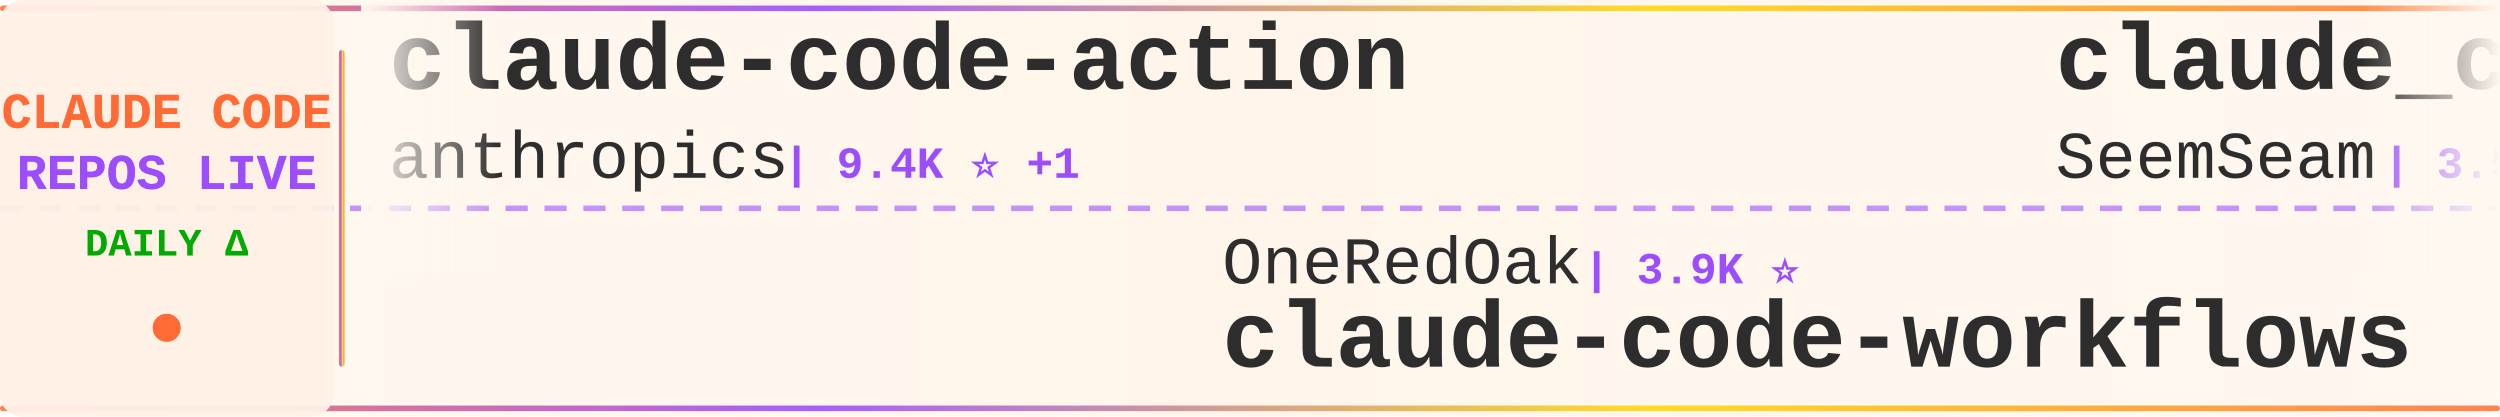
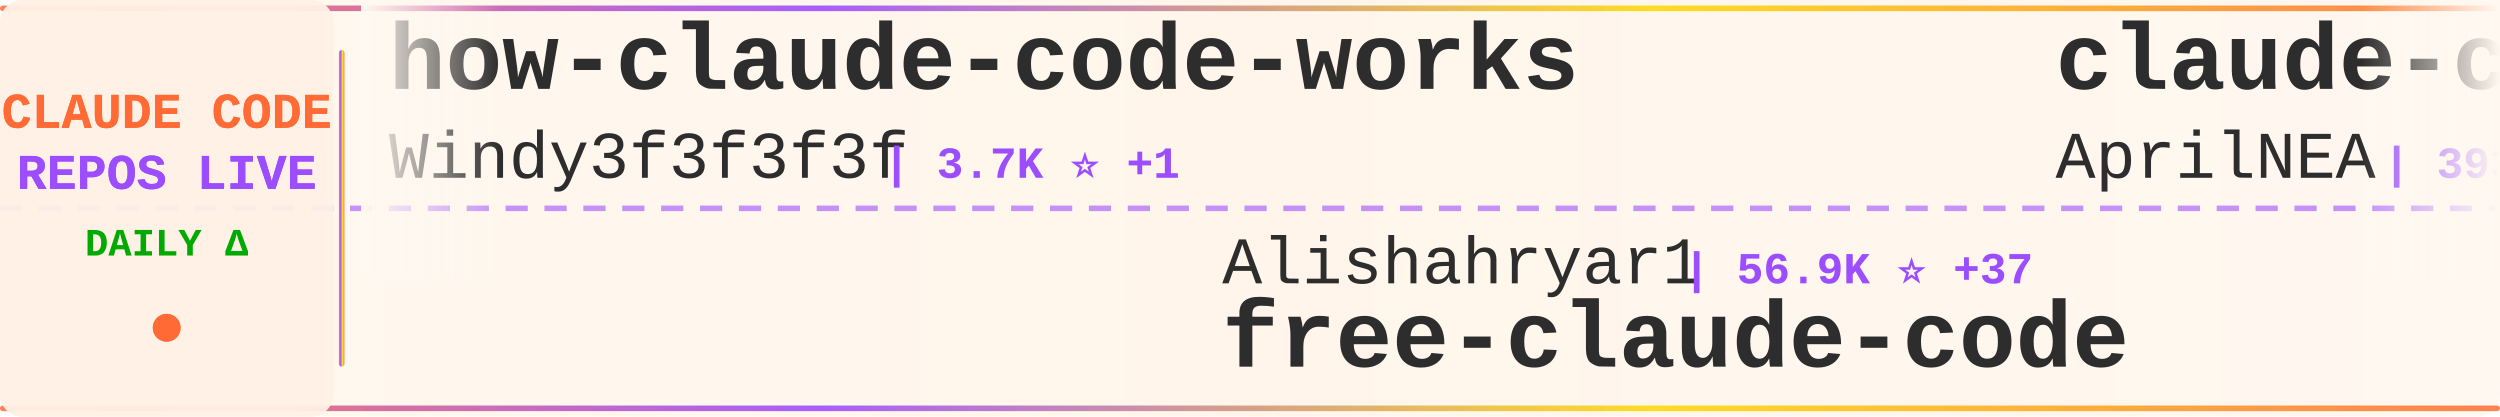
<svg xmlns="http://www.w3.org/2000/svg" width="900" height="150">
  <defs>
    <linearGradient id="tickerBg" x1="0%" y1="0%" x2="100%" y2="0%">
      <stop offset="0%" style="stop-color:#fff8f0;stop-opacity:0.98" />
      <stop offset="50%" style="stop-color:#fff5eb;stop-opacity:1" />
      <stop offset="100%" style="stop-color:#fff8f0;stop-opacity:0.98" />
    </linearGradient>
    <linearGradient id="borderGrad" x1="0%" y1="0%" x2="100%" y2="0%">
      <stop offset="0%" style="stop-color:#FF6B35;stop-opacity:0.85">
        <animate attributeName="stop-opacity" values="0.85;1;0.85" dur="2s" repeatCount="indefinite" />
      </stop>
      <stop offset="33%" style="stop-color:#9C4EFF;stop-opacity:0.9">
        <animate attributeName="stop-opacity" values="0.9;1;0.9" dur="2.2s" repeatCount="indefinite" />
      </stop>
      <stop offset="66%" style="stop-color:#FFD700;stop-opacity:0.85">
        <animate attributeName="stop-opacity" values="0.85;1;0.85" dur="1.8s" repeatCount="indefinite" />
      </stop>
      <stop offset="100%" style="stop-color:#FF6B35;stop-opacity:0.85">
        <animate attributeName="stop-opacity" values="0.85;1;0.85" dur="2s" repeatCount="indefinite" />
      </stop>
    </linearGradient>
    <filter id="textGlow">
      <feGaussianBlur stdDeviation="0.15" result="coloredBlur" />
      <feMerge>
        <feMergeNode in="coloredBlur" />
        <feMergeNode in="SourceGraphic" />
      </feMerge>
    </filter>
    <filter id="metricGlow">
      <feGaussianBlur stdDeviation="0.2" result="coloredBlur" />
      <feMerge>
        <feMergeNode in="coloredBlur" />
        <feMergeNode in="SourceGraphic" />
      </feMerge>
    </filter>
    <linearGradient id="leftFade" x1="0%" y1="0%" x2="100%" y2="0%">
      <stop offset="0%" style="stop-color:#fff8f0;stop-opacity:1" />
      <stop offset="100%" style="stop-color:#fff8f0;stop-opacity:0" />
    </linearGradient>
    <linearGradient id="rightFade" x1="0%" y1="0%" x2="100%" y2="0%">
      <stop offset="0%" style="stop-color:#fff8f0;stop-opacity:0" />
      <stop offset="100%" style="stop-color:#fff8f0;stop-opacity:1" />
    </linearGradient>
  </defs>
  <rect width="900" height="150" fill="url(#tickerBg)" rx="8" />
  <rect x="0" y="2" width="900" height="2" fill="url(#borderGrad)" rx="1" />
  <rect x="0" y="146" width="900" height="2" fill="url(#borderGrad)" rx="1" />
  <line x1="0" y1="75" x2="900" y2="75" stroke="#9C4EFF" stroke-width="2" stroke-dasharray="8 6" opacity="0.6" />
  <rect x="0" y="0" width="120" height="150" fill="#fff0e6" opacity="0.95" rx="8" />
  <text x="60" y="46" font-family="'Courier New', monospace" font-size="18" font-weight="bold" fill="#FF6B35" text-anchor="middle" filter="url(#textGlow)">
    CLAUDE CODE
  </text>
  <text x="60" y="68" font-family="'Courier New', monospace" font-size="18" font-weight="bold" fill="#9C4EFF" text-anchor="middle" filter="url(#textGlow)">
    REPOS LIVE
  </text>
  <text x="60" y="92" font-family="'Courier New', monospace" font-size="14" font-weight="bold" fill="#00aa00" text-anchor="middle">
    DAILY Δ
  </text>
  <circle cx="60" cy="118" r="5" fill="#FF6B35" filter="url(#metricGlow)">
    <animate attributeName="r" values="4;6;4" dur="1.5s" repeatCount="indefinite" />
    <animate attributeName="opacity" values="0.6;1;0.6" dur="1.5s" repeatCount="indefinite" />
  </circle>
  <rect x="122" y="18" width="2" height="114" fill="url(#borderGrad)" rx="1" />
  <clipPath id="tickerClip">
    <rect x="130" y="0" width="770" height="150" />
  </clipPath>
  <g clip-path="url(#tickerClip)">
    <g id="tickerItems">
      <animateTransform attributeName="transform" attributeType="XML" type="translate" from="0 0" to="-3000 0" dur="54s" repeatCount="indefinite" />
      <g transform="translate(0, 0)">
+         <text x="140" y="32" font-family="'Courier New', monospace" font-size="34" font-weight="bold" fill="#2d2d2d">how-claude-code-works</text>
+         <text x="140" y="64" font-family="'Courier New', monospace" font-size="24" font-weight="normal" fill="#2d2d2d" opacity="1.0">Windy3f3f3f3f</text>
+         <text x="318" y="64" font-family="'Courier New', monospace" font-size="16" font-weight="bold" fill="#9C4EFF"> | 3.7K ⭐ +1</text>
+       </g>
+       <g transform="translate(300, 0)">
+         <text x="140" y="102" font-family="'Courier New', monospace" font-size="24" font-weight="normal" fill="#2d2d2d" opacity="1.0">Alishahryar1</text>
+         <text x="306" y="102" font-family="'Courier New', monospace" font-size="16" font-weight="bold" fill="#9C4EFF"> | 56.9K ⭐ +37</text>
+         <text x="140" y="132" font-family="'Courier New', monospace" font-size="34" font-weight="bold" fill="#2d2d2d">free-claude-code</text>
+       </g>
+       <g transform="translate(600, 0)">
+         <text x="140" y="32" font-family="'Courier New', monospace" font-size="34" font-weight="bold" fill="#2d2d2d">claude-code-source</text>
+         <text x="140" y="64" font-family="'Courier New', monospace" font-size="24" font-weight="normal" fill="#2d2d2d" opacity="1.0">AprilNEA</text>
+         <text x="258" y="64" font-family="'Courier New', monospace" font-size="16" font-weight="bold" fill="#9C4EFF"> | 393 ⭐</text>
+       </g>
+       <g transform="translate(900, 0)">
+         <text x="140" y="102" font-family="'Courier New', monospace" font-size="24" font-weight="normal" fill="#2d2d2d" opacity="1.0">liuup</text>
+         <text x="222" y="102" font-family="'Courier New', monospace" font-size="16" font-weight="bold" fill="#9C4EFF"> | 4.0K ⭐ -1</text>
+         <text x="140" y="132" font-family="'Courier New', monospace" font-size="34" font-weight="bold" fill="#2d2d2d">claude-code-analysis</text>
+       </g>
+       <g transform="translate(1200, 0)">
        <text x="140" y="32" font-family="'Courier New', monospace" font-size="34" font-weight="bold" fill="#2d2d2d">claude-code-action</text>
        <text x="140" y="64" font-family="'Courier New', monospace" font-size="24" font-weight="normal" fill="#2d2d2d" opacity="1.0">anthropics</text>
-         <text x="282" y="64" font-family="'Courier New', monospace" font-size="16" font-weight="bold" fill="#9C4EFF"> | 9.4K ⭐ +1</text>
+         <text x="282" y="64" font-family="'Courier New', monospace" font-size="16" font-weight="bold" fill="#9C4EFF"> | 9.4K ⭐ +5</text>
      </g>
-       <g transform="translate(300, 0)">
-         <text x="140" y="102" font-family="'Courier New', monospace" font-size="24" font-weight="normal" fill="#2d2d2d" opacity="1.0">OneRedOak</text>
-         <text x="270" y="102" font-family="'Courier New', monospace" font-size="16" font-weight="bold" fill="#9C4EFF"> | 3.9K ⭐</text>
-         <text x="140" y="132" font-family="'Courier New', monospace" font-size="34" font-weight="bold" fill="#2d2d2d">claude-code-workflows</text>
+       <g transform="translate(1500, 0)">
+         <text x="140" y="102" font-family="'Courier New', monospace" font-size="24" font-weight="normal" fill="#2d2d2d" opacity="1.0">shareAI-lab</text>
+         <text x="294" y="102" font-family="'Courier New', monospace" font-size="16" font-weight="bold" fill="#9C4EFF"> | 78.1K ⭐ +13</text>
+         <text x="140" y="132" font-family="'Courier New', monospace" font-size="34" font-weight="bold" fill="#2d2d2d">learn-claude-code</text>
      </g>
-       <g transform="translate(600, 0)">
+       <g transform="translate(1800, 0)">
+         <text x="140" y="32" font-family="'Courier New', monospace" font-size="34" font-weight="bold" fill="#2d2d2d">system_prompts_leaks</text>
+         <text x="140" y="64" font-family="'Courier New', monospace" font-size="24" font-weight="normal" fill="#2d2d2d" opacity="1.0">asgeirtj</text>
+         <text x="258" y="64" font-family="'Courier New', monospace" font-size="16" font-weight="bold" fill="#9C4EFF"> | 69.1K ⭐ +11</text>
+       </g>
+       <g transform="translate(2100, 0)">
+         <text x="140" y="102" font-family="'Courier New', monospace" font-size="24" font-weight="normal" fill="#2d2d2d" opacity="1.0">kodu-ai</text>
+         <text x="246" y="102" font-family="'Courier New', monospace" font-size="16" font-weight="bold" fill="#9C4EFF"> | 5.2K ⭐</text>
+         <text x="140" y="132" font-family="'Courier New', monospace" font-size="34" font-weight="bold" fill="#2d2d2d">claude-coder</text>
+       </g>
+       <g transform="translate(2400, 0)">
        <text x="140" y="32" font-family="'Courier New', monospace" font-size="34" font-weight="bold" fill="#2d2d2d">claude_codex_bridge</text>
        <text x="140" y="64" font-family="'Courier New', monospace" font-size="24" font-weight="normal" fill="#2d2d2d" opacity="1.0">SeemSeam</text>
-         <text x="258" y="64" font-family="'Courier New', monospace" font-size="16" font-weight="bold" fill="#9C4EFF"> | 3.5K ⭐</text>
-       </g>
-       <g transform="translate(900, 0)">
-         <text x="140" y="102" font-family="'Courier New', monospace" font-size="24" font-weight="normal" fill="#2d2d2d" opacity="1.0">WorldFlowAI</text>
-         <text x="294" y="102" font-family="'Courier New', monospace" font-size="16" font-weight="bold" fill="#9C4EFF"> | 4.2K ⭐ +33</text>
-         <text x="140" y="132" font-family="'Courier New', monospace" font-size="34" font-weight="bold" fill="#2d2d2d">everything-claude-code</text>
-       </g>
-       <g transform="translate(1200, 0)">
-         <text x="140" y="32" font-family="'Courier New', monospace" font-size="34" font-weight="bold" fill="#2d2d2d">awesome-claude-code-plug...</text>
-         <text x="140" y="64" font-family="'Courier New', monospace" font-size="24" font-weight="normal" fill="#2d2d2d" opacity="1.0">ccplugins</text>
-         <text x="270" y="64" font-family="'Courier New', monospace" font-size="16" font-weight="bold" fill="#9C4EFF"> | 967 ⭐</text>
-       </g>
-       <g transform="translate(1500, 0)">
-         <text x="140" y="102" font-family="'Courier New', monospace" font-size="24" font-weight="normal" fill="#2d2d2d" opacity="1.0">AprilNEA</text>
-         <text x="258" y="102" font-family="'Courier New', monospace" font-size="16" font-weight="bold" fill="#9C4EFF"> | 393 ⭐</text>
-         <text x="140" y="132" font-family="'Courier New', monospace" font-size="34" font-weight="bold" fill="#2d2d2d">claude-code-source</text>
-       </g>
-       <g transform="translate(1800, 0)">
-         <text x="140" y="32" font-family="'Courier New', monospace" font-size="34" font-weight="bold" fill="#2d2d2d">claude-code-security-rev...</text>
-         <text x="140" y="64" font-family="'Courier New', monospace" font-size="24" font-weight="normal" fill="#2d2d2d" opacity="1.0">anthropics</text>
-         <text x="282" y="64" font-family="'Courier New', monospace" font-size="16" font-weight="bold" fill="#9C4EFF"> | 6.3K ⭐</text>
-       </g>
-       <g transform="translate(2100, 0)">
-         <text x="140" y="102" font-family="'Courier New', monospace" font-size="24" font-weight="normal" fill="#2d2d2d" opacity="1.0">asgeirtj</text>
-         <text x="258" y="102" font-family="'Courier New', monospace" font-size="16" font-weight="bold" fill="#9C4EFF"> | 69.1K ⭐ +25</text>
-         <text x="140" y="132" font-family="'Courier New', monospace" font-size="34" font-weight="bold" fill="#2d2d2d">system_prompts_leaks</text>
-       </g>
-       <g transform="translate(2400, 0)">
-         <text x="140" y="32" font-family="'Courier New', monospace" font-size="34" font-weight="bold" fill="#2d2d2d">Claude-code</text>
-         <text x="140" y="64" font-family="'Courier New', monospace" font-size="24" font-weight="normal" fill="#2d2d2d" opacity="1.0">fazxes</text>
-         <text x="234" y="64" font-family="'Courier New', monospace" font-size="16" font-weight="bold" fill="#9C4EFF"> | 245 ⭐</text>
+         <text x="258" y="64" font-family="'Courier New', monospace" font-size="16" font-weight="bold" fill="#9C4EFF"> | 3.6K ⭐ +1</text>
      </g>
      <g transform="translate(2700, 0)">
-         <text x="140" y="102" font-family="'Courier New', monospace" font-size="24" font-weight="normal" fill="#2d2d2d" opacity="1.0">VoltAgent</text>
-         <text x="270" y="102" font-family="'Courier New', monospace" font-size="16" font-weight="bold" fill="#9C4EFF"> | 25.6K ⭐ +13</text>
-         <text x="140" y="132" font-family="'Courier New', monospace" font-size="34" font-weight="bold" fill="#2d2d2d">awesome-claude-code-suba...</text>
+         <text x="140" y="102" font-family="'Courier New', monospace" font-size="24" font-weight="normal" fill="#2d2d2d" opacity="1.0">alejandrobalderas</text>
+         <text x="366" y="102" font-family="'Courier New', monospace" font-size="16" font-weight="bold" fill="#9C4EFF"> | 3.0K ⭐</text>
+         <text x="140" y="132" font-family="'Courier New', monospace" font-size="34" font-weight="bold" fill="#2d2d2d">claude-code-from-source</text>
      </g>
      <g transform="translate(3000, 0)">
-         <text x="140" y="32" font-family="'Courier New', monospace" font-size="34" font-weight="bold" fill="#2d2d2d">claude-code-action</text>
-         <text x="140" y="64" font-family="'Courier New', monospace" font-size="24" font-weight="normal" fill="#2d2d2d" opacity="1.0">anthropics</text>
-         <text x="282" y="64" font-family="'Courier New', monospace" font-size="16" font-weight="bold" fill="#9C4EFF"> | 9.4K ⭐ +1</text>
+         <text x="140" y="32" font-family="'Courier New', monospace" font-size="34" font-weight="bold" fill="#2d2d2d">how-claude-code-works</text>
+         <text x="140" y="64" font-family="'Courier New', monospace" font-size="24" font-weight="normal" fill="#2d2d2d" opacity="1.0">Windy3f3f3f3f</text>
+         <text x="318" y="64" font-family="'Courier New', monospace" font-size="16" font-weight="bold" fill="#9C4EFF"> | 3.7K ⭐ +1</text>
      </g>
      <g transform="translate(3300, 0)">
-         <text x="140" y="102" font-family="'Courier New', monospace" font-size="24" font-weight="normal" fill="#2d2d2d" opacity="1.0">OneRedOak</text>
-         <text x="270" y="102" font-family="'Courier New', monospace" font-size="16" font-weight="bold" fill="#9C4EFF"> | 3.9K ⭐</text>
-         <text x="140" y="132" font-family="'Courier New', monospace" font-size="34" font-weight="bold" fill="#2d2d2d">claude-code-workflows</text>
+         <text x="140" y="102" font-family="'Courier New', monospace" font-size="24" font-weight="normal" fill="#2d2d2d" opacity="1.0">Alishahryar1</text>
+         <text x="306" y="102" font-family="'Courier New', monospace" font-size="16" font-weight="bold" fill="#9C4EFF"> | 56.9K ⭐ +37</text>
+         <text x="140" y="132" font-family="'Courier New', monospace" font-size="34" font-weight="bold" fill="#2d2d2d">free-claude-code</text>
      </g>
      <g transform="translate(3600, 0)">
-         <text x="140" y="32" font-family="'Courier New', monospace" font-size="34" font-weight="bold" fill="#2d2d2d">claude_codex_bridge</text>
-         <text x="140" y="64" font-family="'Courier New', monospace" font-size="24" font-weight="normal" fill="#2d2d2d" opacity="1.0">SeemSeam</text>
-         <text x="258" y="64" font-family="'Courier New', monospace" font-size="16" font-weight="bold" fill="#9C4EFF"> | 3.5K ⭐</text>
+         <text x="140" y="32" font-family="'Courier New', monospace" font-size="34" font-weight="bold" fill="#2d2d2d">claude-code-source</text>
+         <text x="140" y="64" font-family="'Courier New', monospace" font-size="24" font-weight="normal" fill="#2d2d2d" opacity="1.0">AprilNEA</text>
+         <text x="258" y="64" font-family="'Courier New', monospace" font-size="16" font-weight="bold" fill="#9C4EFF"> | 393 ⭐</text>
      </g>
      <g transform="translate(3900, 0)">
-         <text x="140" y="102" font-family="'Courier New', monospace" font-size="24" font-weight="normal" fill="#2d2d2d" opacity="1.0">WorldFlowAI</text>
-         <text x="294" y="102" font-family="'Courier New', monospace" font-size="16" font-weight="bold" fill="#9C4EFF"> | 4.2K ⭐ +33</text>
-         <text x="140" y="132" font-family="'Courier New', monospace" font-size="34" font-weight="bold" fill="#2d2d2d">everything-claude-code</text>
+         <text x="140" y="102" font-family="'Courier New', monospace" font-size="24" font-weight="normal" fill="#2d2d2d" opacity="1.0">liuup</text>
+         <text x="222" y="102" font-family="'Courier New', monospace" font-size="16" font-weight="bold" fill="#9C4EFF"> | 4.0K ⭐ -1</text>
+         <text x="140" y="132" font-family="'Courier New', monospace" font-size="34" font-weight="bold" fill="#2d2d2d">claude-code-analysis</text>
      </g>
    </g>
  </g>
  <rect x="130" y="0" width="50" height="100" fill="url(#leftFade)" />
  <rect x="850" y="0" width="50" height="100" fill="url(#rightFade)" />
</svg>
